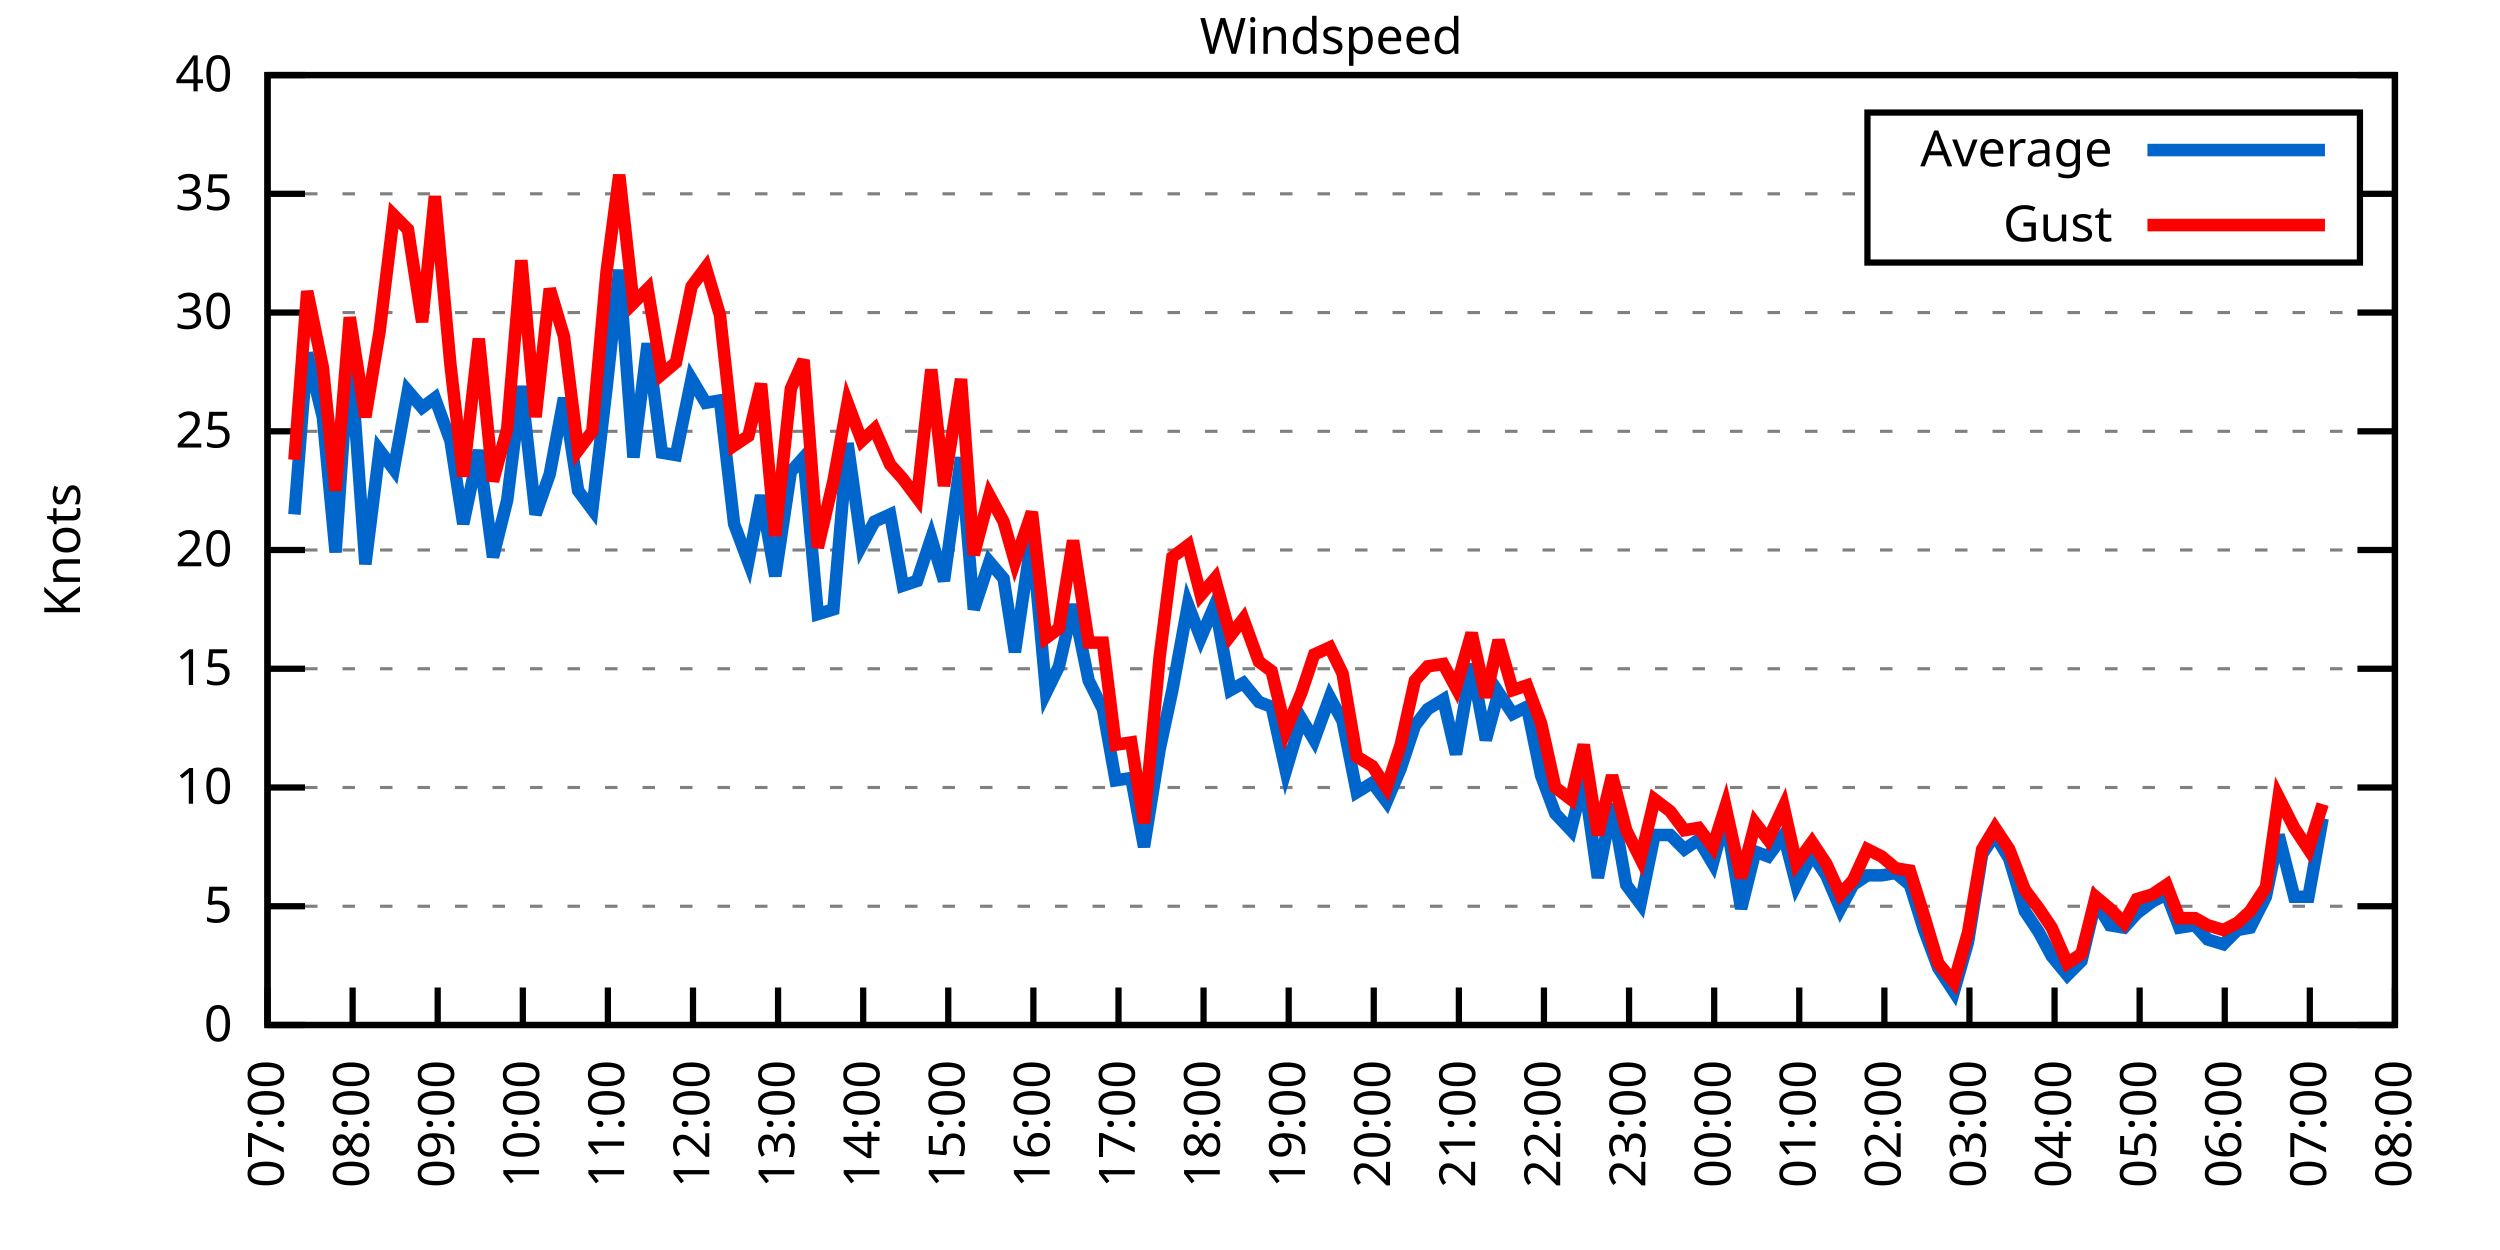
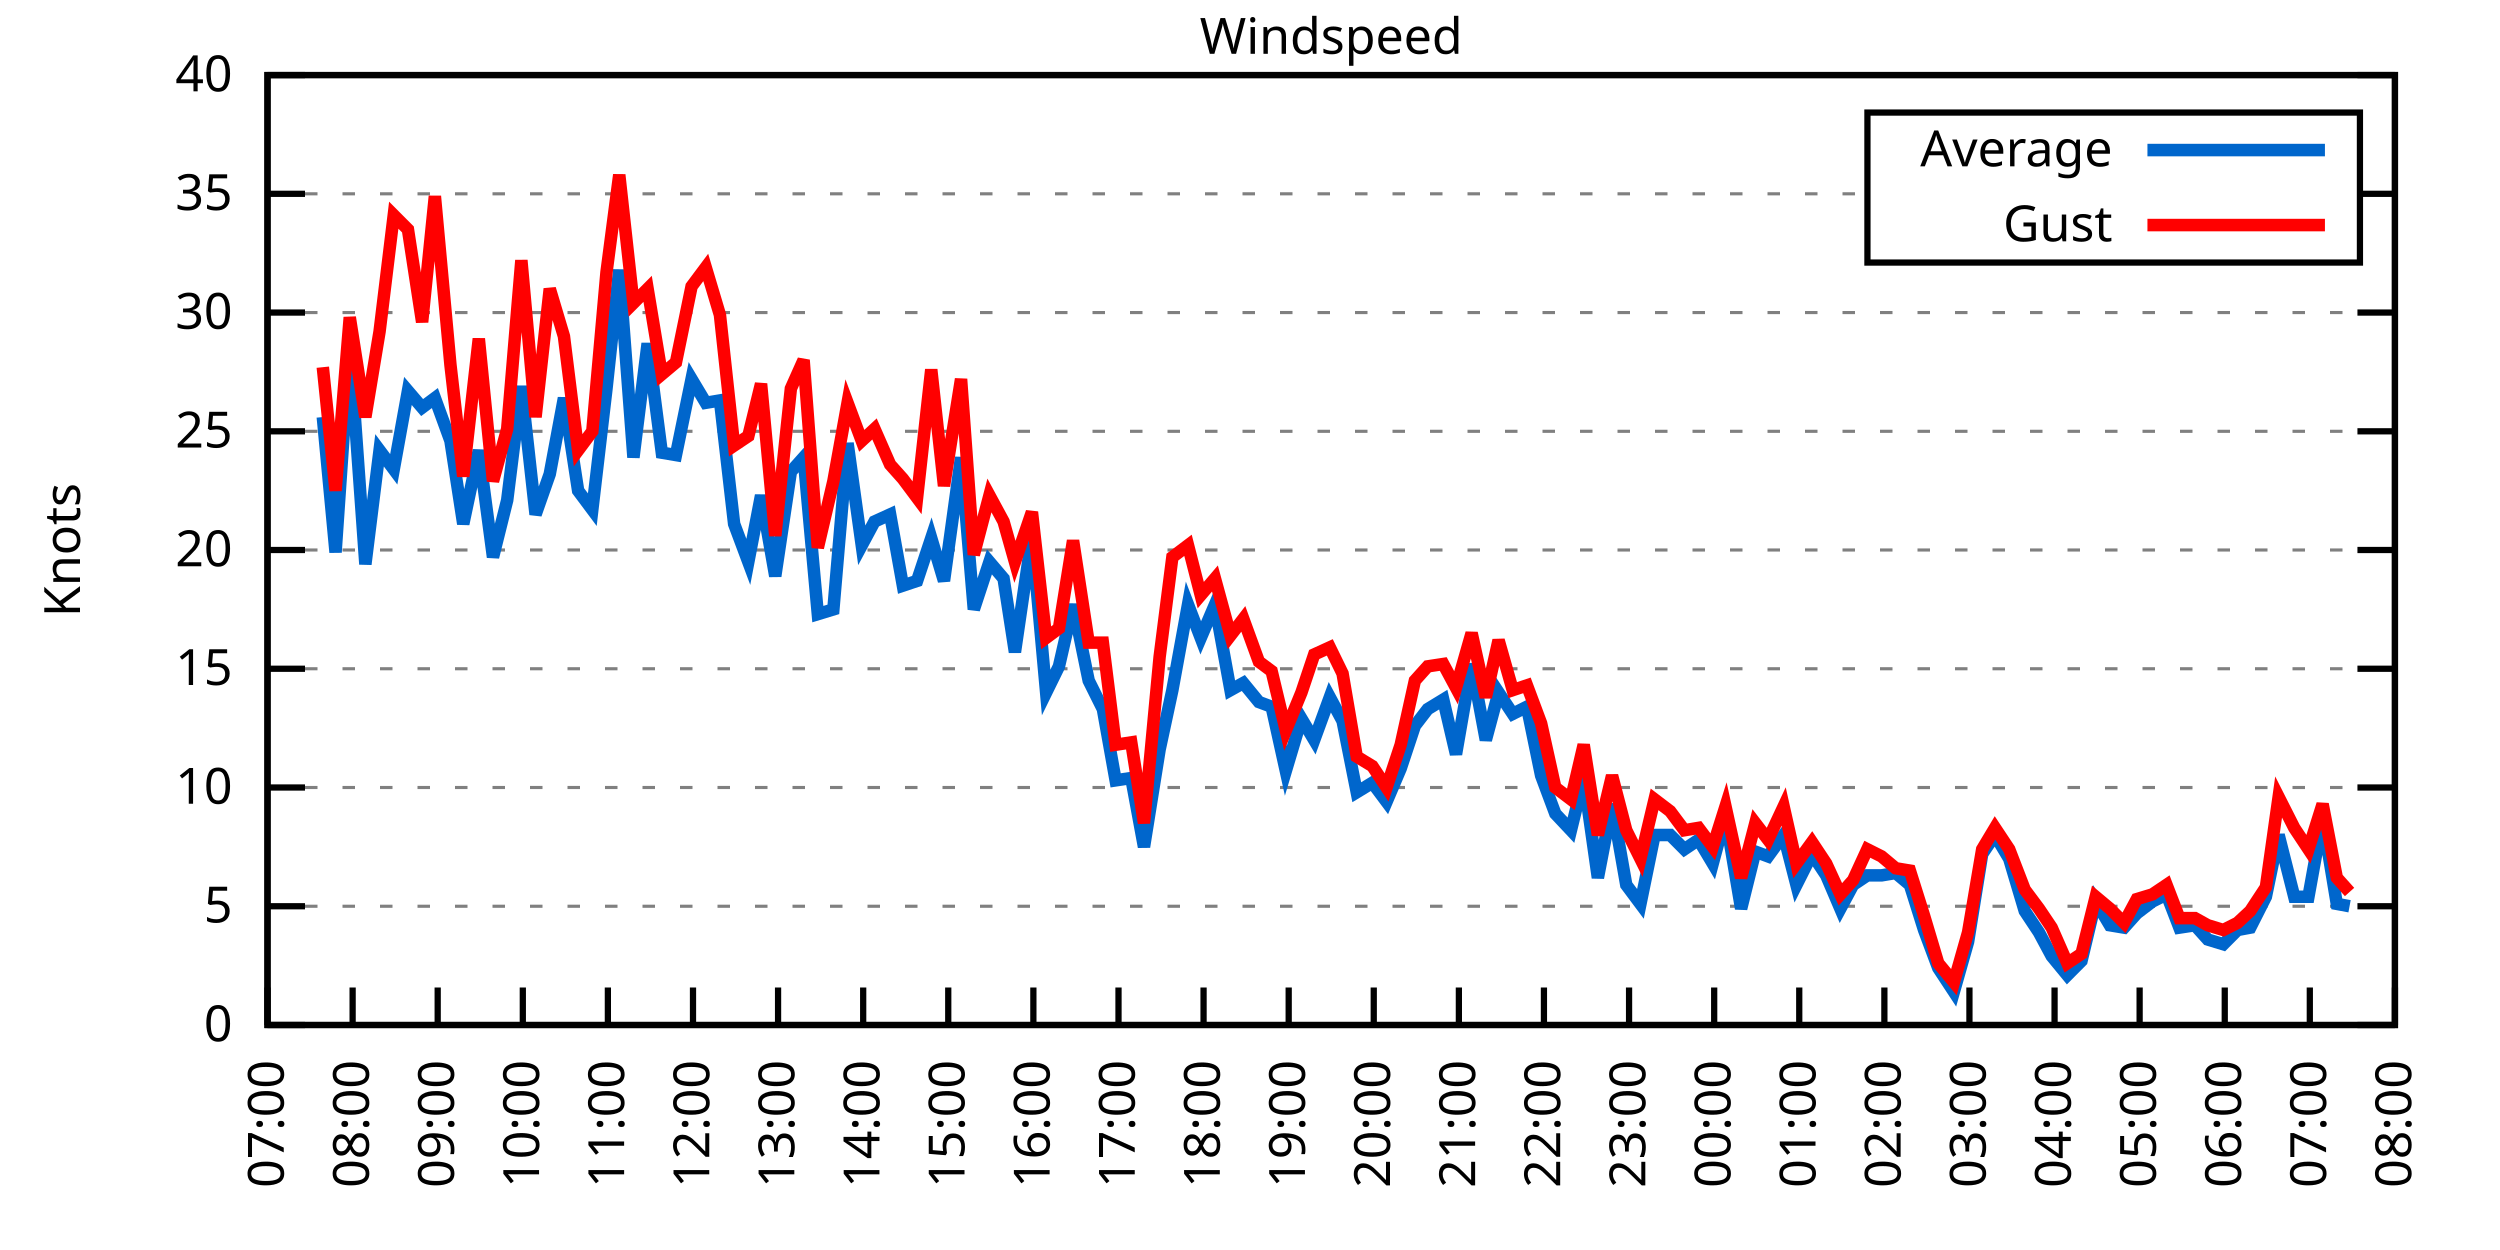
<svg xmlns="http://www.w3.org/2000/svg" xmlns:xlink="http://www.w3.org/1999/xlink" width="400" height="200" viewBox="0 0 400 200">
  <g id="gnuplot_canvas">
    <rect x="0" y="0" width="400" height="200" fill="none" />
    <defs>
      <circle id="gpDot" r="0.5" stroke-width="0.5" stroke="currentColor" />
      <path id="gpPt0" stroke-width="0.333" stroke="currentColor" d="M-1,0 h2 M0,-1 v2" />
      <path id="gpPt1" stroke-width="0.333" stroke="currentColor" d="M-1,-1 L1,1 M1,-1 L-1,1" />
      <path id="gpPt2" stroke-width="0.333" stroke="currentColor" d="M-1,0 L1,0 M0,-1 L0,1 M-1,-1 L1,1 M-1,1 L1,-1" />
      <rect id="gpPt3" stroke-width="0.333" stroke="currentColor" x="-1" y="-1" width="2" height="2" />
      <rect id="gpPt4" stroke-width="0.333" stroke="currentColor" fill="currentColor" x="-1" y="-1" width="2" height="2" />
      <circle id="gpPt5" stroke-width="0.333" stroke="currentColor" cx="0" cy="0" r="1" />
      <use xlink:href="#gpPt5" id="gpPt6" fill="currentColor" stroke="none" />
      <path id="gpPt7" stroke-width="0.333" stroke="currentColor" d="M0,-1.33 L-1.33,0.67 L1.33,0.67 z" />
      <use xlink:href="#gpPt7" id="gpPt8" fill="currentColor" stroke="none" />
      <use xlink:href="#gpPt7" id="gpPt9" stroke="currentColor" transform="rotate(180)" />
      <use xlink:href="#gpPt9" id="gpPt10" fill="currentColor" stroke="none" />
      <use xlink:href="#gpPt3" id="gpPt11" stroke="currentColor" transform="rotate(45)" />
      <use xlink:href="#gpPt11" id="gpPt12" fill="currentColor" stroke="none" />
      <path id="gpPt13" stroke-width="0.333" stroke="currentColor" d="M0,1.330 L1.265,0.411 L0.782,-1.067 L-0.782,-1.076 L-1.265,0.411 z" />
      <use xlink:href="#gpPt13" id="gpPt14" fill="currentColor" stroke="none" />
      <filter id="textbox" filterUnits="objectBoundingBox" x="0" y="0" height="1" width="1">
        <feFlood flood-color="white" flood-opacity="1" result="bgnd" />
        <feComposite in="SourceGraphic" in2="bgnd" operator="atop" />
      </filter>
      <filter id="greybox" filterUnits="objectBoundingBox" x="0" y="0" height="1" width="1">
        <feFlood flood-color="lightgrey" flood-opacity="1" result="grey" />
        <feComposite in="SourceGraphic" in2="grey" operator="atop" />
      </filter>
    </defs>
    <g fill="none" color="white" stroke="currentColor" stroke-width="1.00" stroke-linecap="butt" stroke-linejoin="miter">
</g>
    <g fill="none" color="black" stroke="currentColor" stroke-width="1.00" stroke-linecap="butt" stroke-linejoin="miter">
      <g stroke="none" shape-rendering="crispEdges">
        <polygon fill="rgb(255, 255, 255)" points="42.80,164.00 383.18,164.00 383.18,12.02 42.80,12.02 " />
      </g>
    </g>
    <g fill="none" color="black" stroke="currentColor" stroke-width="1.00" stroke-linecap="butt" stroke-linejoin="miter">
</g>
    <g fill="none" color="black" stroke="black" stroke-width="0.50" stroke-linecap="butt" stroke-linejoin="miter">
</g>
    <g fill="none" color="gray" stroke="currentColor" stroke-width="0.50" stroke-linecap="butt" stroke-linejoin="miter">
      <path stroke="gray" stroke-dasharray="2,4" class="gridline" d="M42.80,164.00 L383.19,164.00  " />
    </g>
    <g fill="none" color="gray" stroke="gray" stroke-width="1.00" stroke-linecap="butt" stroke-linejoin="miter">
</g>
    <g fill="none" color="black" stroke="currentColor" stroke-width="1.00" stroke-linecap="butt" stroke-linejoin="miter">
      <path stroke="black" d="M42.80,164.00 L48.80,164.00 M383.19,164.00 L377.19,164.00  " />
      <g transform="translate(37.20,166.60)" stroke="none" fill="black" font-family="Sans" font-size="8.00" text-anchor="end">
        <text>
          <tspan font-family="Sans"> 0</tspan>
        </text>
      </g>
    </g>
    <g fill="none" color="black" stroke="currentColor" stroke-width="1.00" stroke-linecap="butt" stroke-linejoin="miter">
</g>
    <g fill="none" color="black" stroke="black" stroke-width="0.50" stroke-linecap="butt" stroke-linejoin="miter">
</g>
    <g fill="none" color="gray" stroke="currentColor" stroke-width="0.50" stroke-linecap="butt" stroke-linejoin="miter">
      <path stroke="gray" stroke-dasharray="2,4" class="gridline" d="M42.80,145.00 L383.19,145.00  " />
    </g>
    <g fill="none" color="gray" stroke="gray" stroke-width="1.00" stroke-linecap="butt" stroke-linejoin="miter">
</g>
    <g fill="none" color="black" stroke="currentColor" stroke-width="1.00" stroke-linecap="butt" stroke-linejoin="miter">
      <path stroke="black" d="M42.80,145.00 L48.80,145.00 M383.19,145.00 L377.19,145.00  " />
      <g transform="translate(37.20,147.60)" stroke="none" fill="black" font-family="Sans" font-size="8.00" text-anchor="end">
        <text>
          <tspan font-family="Sans"> 5</tspan>
        </text>
      </g>
    </g>
    <g fill="none" color="black" stroke="currentColor" stroke-width="1.00" stroke-linecap="butt" stroke-linejoin="miter">
</g>
    <g fill="none" color="black" stroke="black" stroke-width="0.50" stroke-linecap="butt" stroke-linejoin="miter">
</g>
    <g fill="none" color="gray" stroke="currentColor" stroke-width="0.50" stroke-linecap="butt" stroke-linejoin="miter">
      <path stroke="gray" stroke-dasharray="2,4" class="gridline" d="M42.80,126.00 L383.19,126.00  " />
    </g>
    <g fill="none" color="gray" stroke="gray" stroke-width="1.00" stroke-linecap="butt" stroke-linejoin="miter">
</g>
    <g fill="none" color="black" stroke="currentColor" stroke-width="1.00" stroke-linecap="butt" stroke-linejoin="miter">
      <path stroke="black" d="M42.80,126.00 L48.80,126.00 M383.19,126.00 L377.19,126.00  " />
      <g transform="translate(37.20,128.60)" stroke="none" fill="black" font-family="Sans" font-size="8.00" text-anchor="end">
        <text>
          <tspan font-family="Sans"> 10</tspan>
        </text>
      </g>
    </g>
    <g fill="none" color="black" stroke="currentColor" stroke-width="1.00" stroke-linecap="butt" stroke-linejoin="miter">
</g>
    <g fill="none" color="black" stroke="black" stroke-width="0.50" stroke-linecap="butt" stroke-linejoin="miter">
</g>
    <g fill="none" color="gray" stroke="currentColor" stroke-width="0.50" stroke-linecap="butt" stroke-linejoin="miter">
      <path stroke="gray" stroke-dasharray="2,4" class="gridline" d="M42.80,107.00 L383.19,107.00  " />
    </g>
    <g fill="none" color="gray" stroke="gray" stroke-width="1.00" stroke-linecap="butt" stroke-linejoin="miter">
</g>
    <g fill="none" color="black" stroke="currentColor" stroke-width="1.00" stroke-linecap="butt" stroke-linejoin="miter">
      <path stroke="black" d="M42.80,107.00 L48.80,107.00 M383.19,107.00 L377.19,107.00  " />
      <g transform="translate(37.20,109.60)" stroke="none" fill="black" font-family="Sans" font-size="8.00" text-anchor="end">
        <text>
          <tspan font-family="Sans"> 15</tspan>
        </text>
      </g>
    </g>
    <g fill="none" color="black" stroke="currentColor" stroke-width="1.00" stroke-linecap="butt" stroke-linejoin="miter">
</g>
    <g fill="none" color="black" stroke="black" stroke-width="0.50" stroke-linecap="butt" stroke-linejoin="miter">
</g>
    <g fill="none" color="gray" stroke="currentColor" stroke-width="0.50" stroke-linecap="butt" stroke-linejoin="miter">
      <path stroke="gray" stroke-dasharray="2,4" class="gridline" d="M42.80,88.00 L383.19,88.00  " />
    </g>
    <g fill="none" color="gray" stroke="gray" stroke-width="1.00" stroke-linecap="butt" stroke-linejoin="miter">
</g>
    <g fill="none" color="black" stroke="currentColor" stroke-width="1.00" stroke-linecap="butt" stroke-linejoin="miter">
      <path stroke="black" d="M42.80,88.00 L48.80,88.00 M383.19,88.00 L377.19,88.00  " />
      <g transform="translate(37.20,90.60)" stroke="none" fill="black" font-family="Sans" font-size="8.00" text-anchor="end">
        <text>
          <tspan font-family="Sans"> 20</tspan>
        </text>
      </g>
    </g>
    <g fill="none" color="black" stroke="currentColor" stroke-width="1.00" stroke-linecap="butt" stroke-linejoin="miter">
</g>
    <g fill="none" color="black" stroke="black" stroke-width="0.50" stroke-linecap="butt" stroke-linejoin="miter">
</g>
    <g fill="none" color="gray" stroke="currentColor" stroke-width="0.50" stroke-linecap="butt" stroke-linejoin="miter">
      <path stroke="gray" stroke-dasharray="2,4" class="gridline" d="M42.80,69.01 L383.19,69.01  " />
    </g>
    <g fill="none" color="gray" stroke="gray" stroke-width="1.00" stroke-linecap="butt" stroke-linejoin="miter">
</g>
    <g fill="none" color="black" stroke="currentColor" stroke-width="1.00" stroke-linecap="butt" stroke-linejoin="miter">
      <path stroke="black" d="M42.80,69.01 L48.80,69.01 M383.19,69.01 L377.19,69.01  " />
      <g transform="translate(37.20,71.61)" stroke="none" fill="black" font-family="Sans" font-size="8.00" text-anchor="end">
        <text>
          <tspan font-family="Sans"> 25</tspan>
        </text>
      </g>
    </g>
    <g fill="none" color="black" stroke="currentColor" stroke-width="1.00" stroke-linecap="butt" stroke-linejoin="miter">
</g>
    <g fill="none" color="black" stroke="black" stroke-width="0.50" stroke-linecap="butt" stroke-linejoin="miter">
</g>
    <g fill="none" color="gray" stroke="currentColor" stroke-width="0.50" stroke-linecap="butt" stroke-linejoin="miter">
      <path stroke="gray" stroke-dasharray="2,4" class="gridline" d="M42.80,50.01 L383.19,50.01  " />
    </g>
    <g fill="none" color="gray" stroke="gray" stroke-width="1.00" stroke-linecap="butt" stroke-linejoin="miter">
</g>
    <g fill="none" color="black" stroke="currentColor" stroke-width="1.00" stroke-linecap="butt" stroke-linejoin="miter">
      <path stroke="black" d="M42.80,50.01 L48.80,50.01 M383.19,50.01 L377.19,50.01  " />
      <g transform="translate(37.20,52.61)" stroke="none" fill="black" font-family="Sans" font-size="8.00" text-anchor="end">
        <text>
          <tspan font-family="Sans"> 30</tspan>
        </text>
      </g>
    </g>
    <g fill="none" color="black" stroke="currentColor" stroke-width="1.00" stroke-linecap="butt" stroke-linejoin="miter">
</g>
    <g fill="none" color="black" stroke="black" stroke-width="0.50" stroke-linecap="butt" stroke-linejoin="miter">
</g>
    <g fill="none" color="gray" stroke="currentColor" stroke-width="0.50" stroke-linecap="butt" stroke-linejoin="miter">
      <path stroke="gray" stroke-dasharray="2,4" class="gridline" d="M42.80,31.01 L298.79,31.01 M377.59,31.01 L383.19,31.01  " />
    </g>
    <g fill="none" color="gray" stroke="gray" stroke-width="1.00" stroke-linecap="butt" stroke-linejoin="miter">
</g>
    <g fill="none" color="black" stroke="currentColor" stroke-width="1.00" stroke-linecap="butt" stroke-linejoin="miter">
      <path stroke="black" d="M42.80,31.01 L48.80,31.01 M383.19,31.01 L377.19,31.01  " />
      <g transform="translate(37.20,33.61)" stroke="none" fill="black" font-family="Sans" font-size="8.00" text-anchor="end">
        <text>
          <tspan font-family="Sans"> 35</tspan>
        </text>
      </g>
    </g>
    <g fill="none" color="black" stroke="currentColor" stroke-width="1.00" stroke-linecap="butt" stroke-linejoin="miter">
</g>
    <g fill="none" color="black" stroke="black" stroke-width="0.50" stroke-linecap="butt" stroke-linejoin="miter">
</g>
    <g fill="none" color="gray" stroke="currentColor" stroke-width="0.50" stroke-linecap="butt" stroke-linejoin="miter">
      <path stroke="gray" stroke-dasharray="2,4" class="gridline" d="M42.80,12.01 L383.19,12.01  " />
    </g>
    <g fill="none" color="gray" stroke="gray" stroke-width="1.00" stroke-linecap="butt" stroke-linejoin="miter">
</g>
    <g fill="none" color="black" stroke="currentColor" stroke-width="1.00" stroke-linecap="butt" stroke-linejoin="miter">
      <path stroke="black" d="M42.80,12.01 L48.80,12.01 M383.19,12.01 L377.19,12.01  " />
      <g transform="translate(37.20,14.61)" stroke="none" fill="black" font-family="Sans" font-size="8.00" text-anchor="end">
        <text>
          <tspan font-family="Sans"> 40</tspan>
        </text>
      </g>
    </g>
    <g fill="none" color="black" stroke="currentColor" stroke-width="1.00" stroke-linecap="butt" stroke-linejoin="miter">
      <path stroke="black" d="M42.80,164.00 L42.80,158.00  " />
      <g transform="translate(45.40,169.60) rotate(270.00)" stroke="none" fill="black" font-family="Sans" font-size="8.00" text-anchor="end">
        <text>
          <tspan font-family="Sans">07:00</tspan>
        </text>
      </g>
    </g>
    <g fill="none" color="black" stroke="currentColor" stroke-width="1.00" stroke-linecap="butt" stroke-linejoin="miter">
      <path stroke="black" d="M56.42,164.00 L56.42,158.00  " />
      <g transform="translate(59.02,169.60) rotate(270.00)" stroke="none" fill="black" font-family="Sans" font-size="8.00" text-anchor="end">
        <text>
          <tspan font-family="Sans">08:00</tspan>
        </text>
      </g>
    </g>
    <g fill="none" color="black" stroke="currentColor" stroke-width="1.00" stroke-linecap="butt" stroke-linejoin="miter">
      <path stroke="black" d="M70.03,164.00 L70.03,158.00  " />
      <g transform="translate(72.63,169.60) rotate(270.00)" stroke="none" fill="black" font-family="Sans" font-size="8.00" text-anchor="end">
        <text>
          <tspan font-family="Sans">09:00</tspan>
        </text>
      </g>
    </g>
    <g fill="none" color="black" stroke="currentColor" stroke-width="1.00" stroke-linecap="butt" stroke-linejoin="miter">
      <path stroke="black" d="M83.65,164.00 L83.65,158.00  " />
      <g transform="translate(86.25,169.60) rotate(270.00)" stroke="none" fill="black" font-family="Sans" font-size="8.00" text-anchor="end">
        <text>
          <tspan font-family="Sans">10:00</tspan>
        </text>
      </g>
    </g>
    <g fill="none" color="black" stroke="currentColor" stroke-width="1.00" stroke-linecap="butt" stroke-linejoin="miter">
      <path stroke="black" d="M97.26,164.00 L97.26,158.00  " />
      <g transform="translate(99.86,169.60) rotate(270.00)" stroke="none" fill="black" font-family="Sans" font-size="8.00" text-anchor="end">
        <text>
          <tspan font-family="Sans">11:00</tspan>
        </text>
      </g>
    </g>
    <g fill="none" color="black" stroke="currentColor" stroke-width="1.00" stroke-linecap="butt" stroke-linejoin="miter">
      <path stroke="black" d="M110.88,164.00 L110.88,158.00  " />
      <g transform="translate(113.48,169.60) rotate(270.00)" stroke="none" fill="black" font-family="Sans" font-size="8.00" text-anchor="end">
        <text>
          <tspan font-family="Sans">12:00</tspan>
        </text>
      </g>
    </g>
    <g fill="none" color="black" stroke="currentColor" stroke-width="1.00" stroke-linecap="butt" stroke-linejoin="miter">
      <path stroke="black" d="M124.49,164.00 L124.49,158.00  " />
      <g transform="translate(127.09,169.60) rotate(270.00)" stroke="none" fill="black" font-family="Sans" font-size="8.00" text-anchor="end">
        <text>
          <tspan font-family="Sans">13:00</tspan>
        </text>
      </g>
    </g>
    <g fill="none" color="black" stroke="currentColor" stroke-width="1.00" stroke-linecap="butt" stroke-linejoin="miter">
      <path stroke="black" d="M138.11,164.00 L138.11,158.00  " />
      <g transform="translate(140.71,169.60) rotate(270.00)" stroke="none" fill="black" font-family="Sans" font-size="8.00" text-anchor="end">
        <text>
          <tspan font-family="Sans">14:00</tspan>
        </text>
      </g>
    </g>
    <g fill="none" color="black" stroke="currentColor" stroke-width="1.00" stroke-linecap="butt" stroke-linejoin="miter">
      <path stroke="black" d="M151.72,164.00 L151.72,158.00  " />
      <g transform="translate(154.32,169.60) rotate(270.00)" stroke="none" fill="black" font-family="Sans" font-size="8.00" text-anchor="end">
        <text>
          <tspan font-family="Sans">15:00</tspan>
        </text>
      </g>
    </g>
    <g fill="none" color="black" stroke="currentColor" stroke-width="1.00" stroke-linecap="butt" stroke-linejoin="miter">
      <path stroke="black" d="M165.34,164.00 L165.34,158.00  " />
      <g transform="translate(167.94,169.60) rotate(270.00)" stroke="none" fill="black" font-family="Sans" font-size="8.00" text-anchor="end">
        <text>
          <tspan font-family="Sans">16:00</tspan>
        </text>
      </g>
    </g>
    <g fill="none" color="black" stroke="currentColor" stroke-width="1.00" stroke-linecap="butt" stroke-linejoin="miter">
      <path stroke="black" d="M178.96,164.00 L178.96,158.00  " />
      <g transform="translate(181.56,169.60) rotate(270.00)" stroke="none" fill="black" font-family="Sans" font-size="8.00" text-anchor="end">
        <text>
          <tspan font-family="Sans">17:00</tspan>
        </text>
      </g>
    </g>
    <g fill="none" color="black" stroke="currentColor" stroke-width="1.00" stroke-linecap="butt" stroke-linejoin="miter">
      <path stroke="black" d="M192.57,164.00 L192.57,158.00  " />
      <g transform="translate(195.17,169.60) rotate(270.00)" stroke="none" fill="black" font-family="Sans" font-size="8.00" text-anchor="end">
        <text>
          <tspan font-family="Sans">18:00</tspan>
        </text>
      </g>
    </g>
    <g fill="none" color="black" stroke="currentColor" stroke-width="1.00" stroke-linecap="butt" stroke-linejoin="miter">
      <path stroke="black" d="M206.19,164.00 L206.19,158.00  " />
      <g transform="translate(208.79,169.60) rotate(270.00)" stroke="none" fill="black" font-family="Sans" font-size="8.00" text-anchor="end">
        <text>
          <tspan font-family="Sans">19:00</tspan>
        </text>
      </g>
    </g>
    <g fill="none" color="black" stroke="currentColor" stroke-width="1.00" stroke-linecap="butt" stroke-linejoin="miter">
      <path stroke="black" d="M219.80,164.00 L219.80,158.00  " />
      <g transform="translate(222.40,169.60) rotate(270.00)" stroke="none" fill="black" font-family="Sans" font-size="8.00" text-anchor="end">
        <text>
          <tspan font-family="Sans">20:00</tspan>
        </text>
      </g>
    </g>
    <g fill="none" color="black" stroke="currentColor" stroke-width="1.00" stroke-linecap="butt" stroke-linejoin="miter">
      <path stroke="black" d="M233.42,164.00 L233.42,158.00  " />
      <g transform="translate(236.02,169.60) rotate(270.00)" stroke="none" fill="black" font-family="Sans" font-size="8.00" text-anchor="end">
        <text>
          <tspan font-family="Sans">21:00</tspan>
        </text>
      </g>
    </g>
    <g fill="none" color="black" stroke="currentColor" stroke-width="1.00" stroke-linecap="butt" stroke-linejoin="miter">
      <path stroke="black" d="M247.03,164.00 L247.03,158.00  " />
      <g transform="translate(249.63,169.60) rotate(270.00)" stroke="none" fill="black" font-family="Sans" font-size="8.00" text-anchor="end">
        <text>
          <tspan font-family="Sans">22:00</tspan>
        </text>
      </g>
    </g>
    <g fill="none" color="black" stroke="currentColor" stroke-width="1.00" stroke-linecap="butt" stroke-linejoin="miter">
      <path stroke="black" d="M260.65,164.00 L260.65,158.00  " />
      <g transform="translate(263.25,169.60) rotate(270.00)" stroke="none" fill="black" font-family="Sans" font-size="8.00" text-anchor="end">
        <text>
          <tspan font-family="Sans">23:00</tspan>
        </text>
      </g>
    </g>
    <g fill="none" color="black" stroke="currentColor" stroke-width="1.00" stroke-linecap="butt" stroke-linejoin="miter">
      <path stroke="black" d="M274.27,164.00 L274.27,158.00  " />
      <g transform="translate(276.87,169.60) rotate(270.00)" stroke="none" fill="black" font-family="Sans" font-size="8.00" text-anchor="end">
        <text>
          <tspan font-family="Sans">00:00</tspan>
        </text>
      </g>
    </g>
    <g fill="none" color="black" stroke="currentColor" stroke-width="1.00" stroke-linecap="butt" stroke-linejoin="miter">
      <path stroke="black" d="M287.88,164.00 L287.88,158.00  " />
      <g transform="translate(290.48,169.60) rotate(270.00)" stroke="none" fill="black" font-family="Sans" font-size="8.00" text-anchor="end">
        <text>
          <tspan font-family="Sans">01:00</tspan>
        </text>
      </g>
    </g>
    <g fill="none" color="black" stroke="currentColor" stroke-width="1.00" stroke-linecap="butt" stroke-linejoin="miter">
      <path stroke="black" d="M301.50,164.00 L301.50,158.00  " />
      <g transform="translate(304.10,169.60) rotate(270.00)" stroke="none" fill="black" font-family="Sans" font-size="8.00" text-anchor="end">
        <text>
          <tspan font-family="Sans">02:00</tspan>
        </text>
      </g>
    </g>
    <g fill="none" color="black" stroke="currentColor" stroke-width="1.00" stroke-linecap="butt" stroke-linejoin="miter">
      <path stroke="black" d="M315.11,164.00 L315.11,158.00  " />
      <g transform="translate(317.71,169.60) rotate(270.00)" stroke="none" fill="black" font-family="Sans" font-size="8.00" text-anchor="end">
        <text>
          <tspan font-family="Sans">03:00</tspan>
        </text>
      </g>
    </g>
    <g fill="none" color="black" stroke="currentColor" stroke-width="1.00" stroke-linecap="butt" stroke-linejoin="miter">
      <path stroke="black" d="M328.73,164.00 L328.73,158.00  " />
      <g transform="translate(331.33,169.60) rotate(270.00)" stroke="none" fill="black" font-family="Sans" font-size="8.00" text-anchor="end">
        <text>
          <tspan font-family="Sans">04:00</tspan>
        </text>
      </g>
    </g>
    <g fill="none" color="black" stroke="currentColor" stroke-width="1.00" stroke-linecap="butt" stroke-linejoin="miter">
      <path stroke="black" d="M342.34,164.00 L342.34,158.00  " />
      <g transform="translate(344.94,169.60) rotate(270.00)" stroke="none" fill="black" font-family="Sans" font-size="8.00" text-anchor="end">
        <text>
          <tspan font-family="Sans">05:00</tspan>
        </text>
      </g>
    </g>
    <g fill="none" color="black" stroke="currentColor" stroke-width="1.00" stroke-linecap="butt" stroke-linejoin="miter">
      <path stroke="black" d="M355.96,164.00 L355.96,158.00  " />
      <g transform="translate(358.56,169.60) rotate(270.00)" stroke="none" fill="black" font-family="Sans" font-size="8.00" text-anchor="end">
        <text>
          <tspan font-family="Sans">06:00</tspan>
        </text>
      </g>
    </g>
    <g fill="none" color="black" stroke="currentColor" stroke-width="1.00" stroke-linecap="butt" stroke-linejoin="miter">
      <path stroke="black" d="M369.57,164.00 L369.57,158.00  " />
      <g transform="translate(372.17,169.60) rotate(270.00)" stroke="none" fill="black" font-family="Sans" font-size="8.00" text-anchor="end">
        <text>
          <tspan font-family="Sans">07:00</tspan>
        </text>
      </g>
    </g>
    <g fill="none" color="black" stroke="currentColor" stroke-width="1.00" stroke-linecap="butt" stroke-linejoin="miter">
      <path stroke="black" d="M383.19,164.00 L383.19,158.00  " />
      <g transform="translate(385.79,169.60) rotate(270.00)" stroke="none" fill="black" font-family="Sans" font-size="8.00" text-anchor="end">
        <text>
          <tspan font-family="Sans">08:00</tspan>
        </text>
      </g>
    </g>
    <g fill="none" color="black" stroke="currentColor" stroke-width="1.00" stroke-linecap="butt" stroke-linejoin="miter">
</g>
    <g fill="none" color="black" stroke="currentColor" stroke-width="1.00" stroke-linecap="butt" stroke-linejoin="miter">
      <path stroke="black" d="M42.80,12.01 L42.80,164.00 L383.19,164.00 L383.19,12.01 L42.80,12.01 Z  " />
    </g>
    <g fill="none" color="black" stroke="currentColor" stroke-width="1.00" stroke-linecap="butt" stroke-linejoin="miter">
</g>
    <g fill="none" color="black" stroke="currentColor" stroke-width="1.00" stroke-linecap="butt" stroke-linejoin="miter">
      <path stroke="black" d="M298.79,42.01 L298.79,18.01 L377.59,18.01 L377.59,42.01 L298.79,42.01 Z  " />
    </g>
    <g id="Windspeed_plot_1">
      <g fill="none" color="white" stroke="black" stroke-width="2.00" stroke-linecap="butt" stroke-linejoin="miter">
</g>
      <g fill="none" color="black" stroke="currentColor" stroke-width="2.00" stroke-linecap="butt" stroke-linejoin="miter">
        <g transform="translate(337.99,26.61)" stroke="none" fill="black" font-family="Sans" font-size="8.00" text-anchor="end">
          <text>
            <tspan font-family="Sans">Average</tspan>
          </text>
        </g>
      </g>
      <g fill="none" color="black" stroke="currentColor" stroke-width="2.00" stroke-linecap="butt" stroke-linejoin="miter">
-         <path stroke="rgb(  0, 102, 204)" d="M343.59,24.01 L371.99,24.01 M47.11,82.31 L49.15,56.47 L51.65,66.73 L53.69,88.38 L55.96,55.33 L58.46,90.28   L60.73,72.05 L63.00,75.09 L65.27,62.55 L67.54,65.21 L69.58,63.69 L72.07,70.53 L74.12,83.83 L76.61,72.05   L78.88,89.14 L81.15,80.03 L83.42,61.79 L85.69,82.31 L87.96,75.85 L90.23,63.69 L92.50,78.51 L94.77,81.55   L97.04,62.17 L99.08,43.17 L101.35,73.19 L103.62,54.95 L105.89,72.43 L108.15,72.81 L110.65,60.65 L112.92,64.45   L115.19,64.07 L117.46,83.83 L119.73,89.90 L121.77,79.27 L124.04,92.18 L126.54,75.47 L128.58,73.19 L130.85,98.26   L133.34,97.50 L135.61,70.91 L137.88,87.25 L139.92,83.45 L142.42,82.31 L144.46,93.70 L146.73,92.94 L149.00,86.11   L151.04,92.94 L153.77,73.19 L155.81,97.50 L158.31,89.90 L160.57,92.56 L162.39,104.34 L165.11,85.73 L167.38,110.80   L169.43,106.62 L171.69,96.74 L174.19,108.90 L176.46,113.46 L178.50,124.86 L181.00,124.48 L183.04,135.50 L185.54,119.92   L187.58,110.42 L190.08,96.74 L192.12,102.06 L194.39,96.74 L196.88,110.42 L198.93,109.28 L201.42,112.32 L203.46,113.08   L205.73,123.34 L208.23,114.98 L210.27,118.40 L212.77,111.56 L214.81,115.36 L217.08,126.76 L219.58,125.24 L221.85,128.28   L224.11,122.96 L226.38,116.12 L228.43,113.46 L230.92,111.94 L232.96,120.68 L235.46,106.24 L237.73,118.40 L239.77,110.80   L242.04,114.22 L244.31,113.08 L246.58,124.10 L248.85,130.18 L251.35,132.84 L253.39,124.48 L255.66,140.44 L257.93,128.66   L260.20,141.58 L262.47,144.62 L264.73,133.60 L267.23,133.60 L269.50,135.88 L271.77,134.36 L274.04,138.16 L276.08,130.56   L278.58,145.38 L280.85,136.26 L282.89,137.02 L285.38,133.60 L287.43,141.58 L289.92,136.64 L292.19,140.06 L294.46,145.38   L296.50,141.58 L298.77,140.06 L301.04,140.06 L303.31,139.68 L305.58,141.58 L307.85,148.80 L310.12,154.88 L312.62,158.68   L314.89,150.70 L317.15,136.64 L319.20,133.60 L321.47,137.40 L323.96,145.76 L326.23,149.18 L328.27,152.98 L330.77,156.02   L333.04,153.74 L335.31,144.24 L337.58,148.04 L339.85,148.42 L341.89,146.14 L344.39,144.24 L346.65,143.10 L348.70,148.42   L351.19,148.04 L353.24,150.32 L355.73,151.08 L358.00,148.80 L360.04,148.42 L362.54,143.48 L364.58,133.60 L367.08,143.48   L369.35,143.48 L371.62,130.94  " />
+         <path stroke="rgb(  0, 102, 204)" d="M343.59,24.01 L371.99,24.01 M51.65,66.73 L53.69,88.38 L55.96,55.33 L58.46,90.28 L60.73,72.05 L63.00,75.09   L65.27,62.55 L67.54,65.21 L69.58,63.69 L72.07,70.53 L74.12,83.83 L76.61,72.05 L78.88,89.14 L81.15,80.03   L83.42,61.79 L85.69,82.31 L87.96,75.85 L90.23,63.69 L92.50,78.51 L94.77,81.55 L97.04,62.17 L99.08,43.17   L101.35,73.19 L103.62,54.95 L105.89,72.43 L108.15,72.81 L110.65,60.65 L112.92,64.45 L115.19,64.07 L117.46,83.83   L119.73,89.90 L121.77,79.27 L124.04,92.18 L126.54,75.47 L128.58,73.19 L130.85,98.26 L133.34,97.50 L135.61,70.91   L137.88,87.25 L139.92,83.45 L142.42,82.31 L144.46,93.70 L146.73,92.94 L149.00,86.11 L151.04,92.94 L153.77,73.19   L155.81,97.50 L158.31,89.90 L160.57,92.56 L162.39,104.34 L165.11,85.73 L167.38,110.80 L169.43,106.62 L171.69,96.74   L174.19,108.90 L176.46,113.46 L178.50,124.86 L181.00,124.48 L183.04,135.50 L185.54,119.92 L187.58,110.42 L190.08,96.74   L192.12,102.06 L194.39,96.74 L196.88,110.42 L198.93,109.28 L201.42,112.32 L203.46,113.08 L205.73,123.34 L208.23,114.98   L210.27,118.40 L212.77,111.56 L214.81,115.36 L217.08,126.76 L219.58,125.24 L221.85,128.28 L224.11,122.96 L226.38,116.12   L228.43,113.46 L230.92,111.94 L232.96,120.68 L235.46,106.24 L237.73,118.40 L239.77,110.80 L242.04,114.22 L244.31,113.08   L246.58,124.10 L248.85,130.18 L251.35,132.84 L253.39,124.48 L255.66,140.44 L257.93,128.66 L260.20,141.58 L262.47,144.62   L264.73,133.60 L267.23,133.60 L269.50,135.88 L271.77,134.36 L274.04,138.16 L276.08,130.56 L278.58,145.38 L280.85,136.26   L282.89,137.02 L285.38,133.60 L287.43,141.58 L289.92,136.64 L292.19,140.06 L294.46,145.38 L296.50,141.58 L298.77,140.06   L301.04,140.06 L303.31,139.68 L305.58,141.58 L307.85,148.80 L310.12,154.88 L312.62,158.68 L314.89,150.70 L317.15,136.64   L319.20,133.60 L321.47,137.40 L323.96,145.76 L326.23,149.18 L328.27,152.98 L330.77,156.02 L333.04,153.74 L335.31,144.24   L337.58,148.04 L339.85,148.42 L341.89,146.14 L344.39,144.24 L346.65,143.10 L348.70,148.42 L351.19,148.04 L353.24,150.32   L355.73,151.08 L358.00,148.80 L360.04,148.42 L362.54,143.48 L364.58,133.60 L367.08,143.48 L369.35,143.48 L371.62,130.94   L373.89,144.62 L375.93,145.00  " />
      </g>
    </g>
    <g id="Windspeed_plot_2">
      <g fill="none" color="black" stroke="currentColor" stroke-width="2.00" stroke-linecap="butt" stroke-linejoin="miter">
        <g transform="translate(337.99,38.61)" stroke="none" fill="black" font-family="Sans" font-size="8.00" text-anchor="end">
          <text>
            <tspan font-family="Sans">Gust</tspan>
          </text>
        </g>
      </g>
      <g fill="none" color="black" stroke="currentColor" stroke-width="2.00" stroke-linecap="butt" stroke-linejoin="miter">
-         <path stroke="rgb(255,   0,   0)" d="M343.59,36.01 L371.99,36.01 M47.11,73.57 L49.15,46.59 L51.65,58.75 L53.69,78.51 L55.96,50.77 L58.46,66.73   L60.73,53.05 L63.00,34.43 L65.27,36.71 L67.54,51.53 L69.58,31.39 L72.07,58.37 L74.12,76.23 L76.61,54.19   L78.88,76.99 L81.15,68.63 L83.42,41.65 L85.69,66.73 L87.96,46.21 L90.23,53.81 L92.50,72.05 L94.77,69.01   L97.04,43.55 L99.08,27.97 L101.35,48.49 L103.62,46.21 L105.89,59.89 L108.15,57.99 L110.65,45.83 L112.92,42.79   L115.19,50.39 L117.46,71.29 L119.73,69.77 L121.77,61.41 L124.04,85.73 L126.54,62.17 L128.58,57.61 L130.85,87.63   L133.34,76.99 L135.61,64.45 L137.88,70.53 L139.92,68.63 L142.42,74.33 L144.46,76.61 L146.73,79.65 L149.00,59.13   L151.04,77.75 L153.77,60.65 L155.81,88.76 L158.31,79.27 L160.57,83.45 L162.39,89.90 L165.11,81.93 L167.38,102.06   L169.43,100.54 L171.69,86.49 L174.19,102.82 L176.46,102.82 L178.50,119.16 L181.00,118.78 L183.04,131.70 L185.54,105.10   L187.58,89.14 L190.08,87.25 L192.12,95.22 L194.39,92.56 L196.88,101.68 L198.93,99.02 L201.42,105.86 L203.46,107.38   L205.73,116.88 L208.23,110.80 L210.27,104.72 L212.77,103.58 L214.81,107.76 L217.08,121.06 L219.58,122.58 L221.85,126.00   L224.11,119.16 L226.38,108.90 L228.43,106.62 L230.92,106.24 L232.96,110.04 L235.46,101.30 L237.73,111.56 L239.77,102.44   L242.04,110.42 L244.31,109.66 L246.58,115.74 L248.85,126.00 L251.35,127.90 L253.39,119.16 L255.66,133.60 L257.93,124.10   L260.20,132.84 L262.47,137.40 L264.73,127.90 L267.23,129.80 L269.50,132.84 L271.77,132.46 L274.04,135.50 L276.08,129.04   L278.58,140.44 L280.85,131.70 L282.89,134.36 L285.38,129.04 L287.43,138.16 L289.92,134.74 L292.19,138.16 L294.46,143.10   L296.50,140.82 L298.77,135.88 L301.04,137.02 L303.31,138.92 L305.58,139.30 L307.85,146.52 L310.12,154.12 L312.62,157.16   L314.89,149.18 L317.15,135.88 L319.20,132.46 L321.47,135.88 L323.96,142.34 L326.23,145.38 L328.27,148.42 L330.77,154.12   L333.04,152.60 L335.31,143.48 L337.58,145.38 L339.85,147.66 L341.89,143.86 L344.39,143.10 L346.65,141.58 L348.70,146.90   L351.19,146.90 L353.24,148.04 L355.73,148.80 L358.00,147.66 L360.04,145.76 L362.54,141.96 L364.58,127.52 L367.08,132.46   L369.35,135.88 L371.62,128.66  " />
+         <path stroke="rgb(255,   0,   0)" d="M343.59,36.01 L371.99,36.01 M51.65,58.75 L53.69,78.51 L55.96,50.77 L58.46,66.73 L60.73,53.05 L63.00,34.43   L65.27,36.71 L67.54,51.53 L69.58,31.39 L72.07,58.37 L74.12,76.23 L76.61,54.19 L78.88,76.99 L81.15,68.63   L83.42,41.65 L85.69,66.73 L87.96,46.21 L90.23,53.81 L92.50,72.05 L94.77,69.01 L97.04,43.55 L99.08,27.97   L101.35,48.49 L103.62,46.21 L105.89,59.89 L108.15,57.99 L110.65,45.83 L112.92,42.79 L115.19,50.39 L117.46,71.29   L119.73,69.77 L121.77,61.41 L124.04,85.73 L126.54,62.17 L128.58,57.61 L130.85,87.63 L133.34,76.99 L135.61,64.45   L137.88,70.53 L139.92,68.63 L142.42,74.33 L144.46,76.61 L146.73,79.65 L149.00,59.13 L151.04,77.75 L153.77,60.65   L155.81,88.76 L158.31,79.27 L160.57,83.45 L162.39,89.90 L165.11,81.93 L167.38,102.06 L169.43,100.54 L171.69,86.49   L174.19,102.82 L176.46,102.82 L178.50,119.16 L181.00,118.78 L183.04,131.70 L185.54,105.10 L187.58,89.14 L190.08,87.25   L192.12,95.22 L194.39,92.56 L196.88,101.68 L198.93,99.02 L201.42,105.86 L203.46,107.38 L205.73,116.88 L208.23,110.80   L210.27,104.72 L212.77,103.58 L214.81,107.76 L217.08,121.06 L219.58,122.58 L221.85,126.00 L224.11,119.16 L226.38,108.90   L228.43,106.62 L230.92,106.24 L232.96,110.04 L235.46,101.30 L237.73,111.56 L239.77,102.44 L242.04,110.42 L244.31,109.66   L246.58,115.74 L248.85,126.00 L251.35,127.90 L253.39,119.16 L255.66,133.60 L257.93,124.10 L260.20,132.84 L262.47,137.40   L264.73,127.90 L267.23,129.80 L269.50,132.84 L271.77,132.46 L274.04,135.50 L276.08,129.04 L278.58,140.44 L280.85,131.70   L282.89,134.36 L285.38,129.04 L287.43,138.16 L289.92,134.74 L292.19,138.16 L294.46,143.10 L296.50,140.82 L298.77,135.88   L301.04,137.02 L303.31,138.92 L305.58,139.30 L307.85,146.52 L310.12,154.12 L312.62,157.16 L314.89,149.18 L317.15,135.88   L319.20,132.46 L321.47,135.88 L323.96,142.34 L326.23,145.38 L328.27,148.42 L330.77,154.12 L333.04,152.60 L335.31,143.48   L337.58,145.38 L339.85,147.66 L341.89,143.86 L344.39,143.10 L346.65,141.58 L348.70,146.90 L351.19,146.90 L353.24,148.04   L355.73,148.80 L358.00,147.66 L360.04,145.76 L362.54,141.96 L364.58,127.52 L367.08,132.46 L369.35,135.88 L371.62,128.66   L373.89,140.44 L375.93,142.72  " />
      </g>
    </g>
    <g fill="none" color="black" stroke="currentColor" stroke-width="2.00" stroke-linecap="butt" stroke-linejoin="miter">
</g>
    <g fill="none" color="black" stroke="black" stroke-width="1.00" stroke-linecap="butt" stroke-linejoin="miter">
</g>
    <g fill="none" color="black" stroke="currentColor" stroke-width="1.00" stroke-linecap="butt" stroke-linejoin="miter">
      <path stroke="black" d="M42.80,12.01 L42.80,164.00 L383.19,164.00 L383.19,12.01 L42.80,12.01 Z  " />
      <g transform="translate(12.80,88.01) rotate(270.00)" stroke="none" fill="black" font-family="Sans" font-size="8.00" text-anchor="middle">
        <text>
          <tspan font-family="Sans">Knots</tspan>
        </text>
      </g>
    </g>
    <g fill="none" color="black" stroke="currentColor" stroke-width="1.00" stroke-linecap="butt" stroke-linejoin="miter">
</g>
    <g fill="none" color="black" stroke="currentColor" stroke-width="1.00" stroke-linecap="butt" stroke-linejoin="miter">
      <g transform="translate(212.99,8.61)" stroke="none" fill="black" font-family="Sans" font-size="8.00" text-anchor="middle">
        <text>
          <tspan font-family="Sans">Windspeed</tspan>
        </text>
      </g>
    </g>
    <g fill="none" color="black" stroke="currentColor" stroke-width="1.00" stroke-linecap="butt" stroke-linejoin="miter">
</g>
  </g>
</svg>
